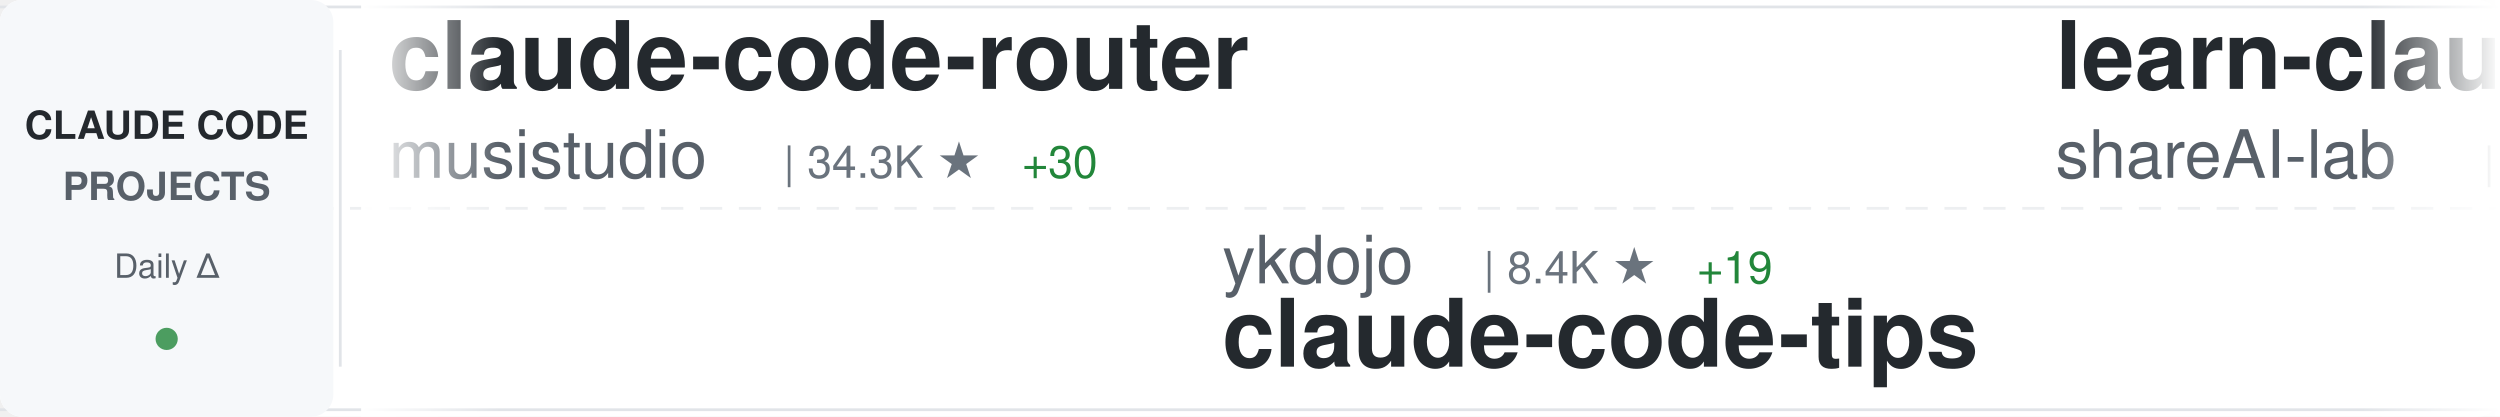
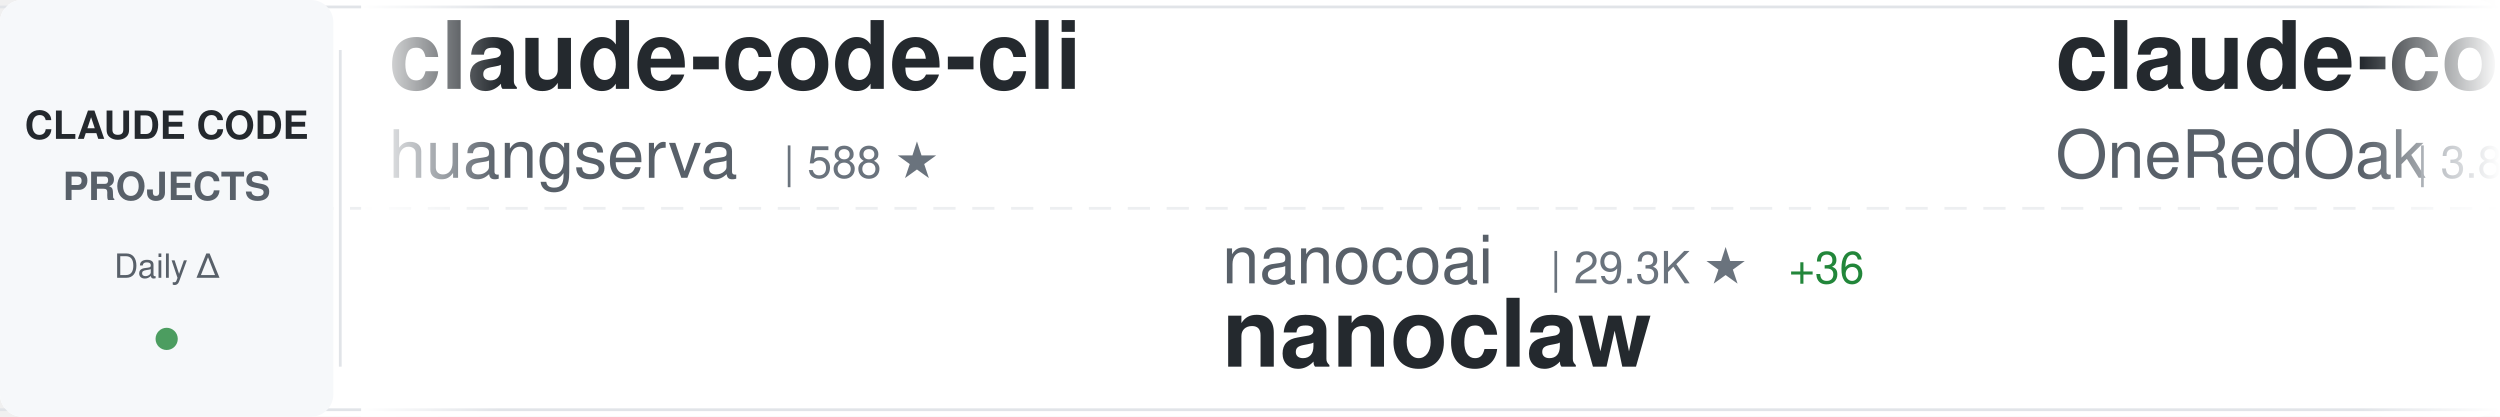
<svg xmlns="http://www.w3.org/2000/svg" width="900" height="150">
  <defs>
    <linearGradient id="awesomeLeftFade" x1="0%" y1="0%" x2="100%" y2="0%">
      <stop offset="0%" style="stop-color:#ffffff;stop-opacity:1" />
      <stop offset="100%" style="stop-color:#ffffff;stop-opacity:0" />
    </linearGradient>
    <linearGradient id="awesomeRightFade" x1="0%" y1="0%" x2="100%" y2="0%">
      <stop offset="0%" style="stop-color:#ffffff;stop-opacity:0" />
      <stop offset="100%" style="stop-color:#ffffff;stop-opacity:1" />
    </linearGradient>
  </defs>
  <rect width="900" height="150" fill="#ffffff" rx="8" />
  <rect x="0" y="2" width="900" height="1" fill="#e1e4e8" />
  <rect x="0" y="147" width="900" height="1" fill="#e1e4e8" />
  <line x1="0" y1="75" x2="900" y2="75" stroke="#e1e4e8" stroke-width="1" stroke-dasharray="8 6" opacity="0.6" />
  <rect x="0" y="0" width="120" height="150" fill="#f6f8fa" rx="8" />
  <text x="60" y="50" font-family="-apple-system, BlinkMacSystemFont, 'Segoe UI', Helvetica, Arial, sans-serif" font-size="14" font-weight="600" fill="#24292e" text-anchor="middle">CLAUDE CODE</text>
  <text x="60" y="72" font-family="-apple-system, BlinkMacSystemFont, 'Segoe UI', Helvetica, Arial, sans-serif" font-size="14" font-weight="600" fill="#586069" text-anchor="middle">PROJECTS</text>
  <text x="60" y="100" font-family="-apple-system, BlinkMacSystemFont, 'Segoe UI', Helvetica, Arial, sans-serif" font-size="12" font-weight="500" fill="#586069" text-anchor="middle">Daily Δ</text>
  <circle cx="60" cy="122" r="4" fill="#22863a" opacity="0.8" />
  <rect x="122" y="18" width="1" height="114" fill="#e1e4e8" />
  <clipPath id="awesomeTickerClip">
    <rect x="130" y="0" width="770" height="150" />
  </clipPath>
  <g clip-path="url(#awesomeTickerClip)">
    <g id="awesomeTickerItems">
      <animateTransform attributeName="transform" attributeType="XML" type="translate" from="0 0" to="-3000 0" dur="54s" repeatCount="indefinite" />
      <g transform="translate(0, 0)">
-         <text x="140" y="32" font-family="-apple-system, BlinkMacSystemFont, 'Segoe UI', Helvetica, Arial, sans-serif" font-size="34" font-weight="600" fill="#24292e">claude-code-router</text>
-         <text x="140" y="64" font-family="-apple-system, BlinkMacSystemFont, 'Segoe UI', Helvetica, Arial, sans-serif" font-size="24" font-weight="400" fill="#586069">musistudio</text>
-         <text x="282" y="64" font-family="-apple-system, BlinkMacSystemFont, 'Segoe UI', Helvetica, Arial, sans-serif" font-size="16" font-weight="500" fill="#6a737d">| 34.3K ★</text>
-         <text x="368" y="64" font-family="-apple-system, BlinkMacSystemFont, 'Segoe UI', Helvetica, Arial, sans-serif" font-size="16" font-weight="500" fill="#22863a"> +30</text>
+         <text x="140" y="32" font-family="-apple-system, BlinkMacSystemFont, 'Segoe UI', Helvetica, Arial, sans-serif" font-size="34" font-weight="600" fill="#24292e">claude-code-cli</text>
+         <text x="140" y="64" font-family="-apple-system, BlinkMacSystemFont, 'Segoe UI', Helvetica, Arial, sans-serif" font-size="24" font-weight="400" fill="#586069">huangserva</text>
+         <text x="282" y="64" font-family="-apple-system, BlinkMacSystemFont, 'Segoe UI', Helvetica, Arial, sans-serif" font-size="16" font-weight="500" fill="#6a737d">| 588 ★</text>
      </g>
      <g transform="translate(300, 0)">
-         <text x="140" y="102" font-family="-apple-system, BlinkMacSystemFont, 'Segoe UI', Helvetica, Arial, sans-serif" font-size="24" font-weight="400" fill="#586069">ykdojo</text>
-         <text x="234" y="102" font-family="-apple-system, BlinkMacSystemFont, 'Segoe UI', Helvetica, Arial, sans-serif" font-size="16" font-weight="500" fill="#6a737d">| 8.4K ★</text>
-         <text x="311" y="102" font-family="-apple-system, BlinkMacSystemFont, 'Segoe UI', Helvetica, Arial, sans-serif" font-size="16" font-weight="500" fill="#22863a"> +19</text>
-         <text x="140" y="132" font-family="-apple-system, BlinkMacSystemFont, 'Segoe UI', Helvetica, Arial, sans-serif" font-size="34" font-weight="600" fill="#24292e">claude-code-tips</text>
+         <text x="140" y="102" font-family="-apple-system, BlinkMacSystemFont, 'Segoe UI', Helvetica, Arial, sans-serif" font-size="24" font-weight="400" fill="#586069">nanocoai</text>
+         <text x="258" y="102" font-family="-apple-system, BlinkMacSystemFont, 'Segoe UI', Helvetica, Arial, sans-serif" font-size="16" font-weight="500" fill="#6a737d">| 29.3K ★</text>
+         <text x="344" y="102" font-family="-apple-system, BlinkMacSystemFont, 'Segoe UI', Helvetica, Arial, sans-serif" font-size="16" font-weight="500" fill="#22863a"> +36</text>
+         <text x="140" y="132" font-family="-apple-system, BlinkMacSystemFont, 'Segoe UI', Helvetica, Arial, sans-serif" font-size="34" font-weight="600" fill="#24292e">nanoclaw</text>
      </g>
      <g transform="translate(600, 0)">
-         <text x="140" y="32" font-family="-apple-system, BlinkMacSystemFont, 'Segoe UI', Helvetica, Arial, sans-serif" font-size="34" font-weight="600" fill="#24292e">learn-claude-code</text>
-         <text x="140" y="64" font-family="-apple-system, BlinkMacSystemFont, 'Segoe UI', Helvetica, Arial, sans-serif" font-size="24" font-weight="400" fill="#586069">shareAI-lab</text>
-         <text x="294" y="64" font-family="-apple-system, BlinkMacSystemFont, 'Segoe UI', Helvetica, Arial, sans-serif" font-size="16" font-weight="500" fill="#6a737d">| 62.2K ★</text>
-         <text x="380" y="64" font-family="-apple-system, BlinkMacSystemFont, 'Segoe UI', Helvetica, Arial, sans-serif" font-size="16" font-weight="500" fill="#22863a"> +156</text>
+         <text x="140" y="32" font-family="-apple-system, BlinkMacSystemFont, 'Segoe UI', Helvetica, Arial, sans-serif" font-size="34" font-weight="600" fill="#24292e">claude-code-workflows</text>
+         <text x="140" y="64" font-family="-apple-system, BlinkMacSystemFont, 'Segoe UI', Helvetica, Arial, sans-serif" font-size="24" font-weight="400" fill="#586069">OneRedOak</text>
+         <text x="270" y="64" font-family="-apple-system, BlinkMacSystemFont, 'Segoe UI', Helvetica, Arial, sans-serif" font-size="16" font-weight="500" fill="#6a737d">| 3.8K ★</text>
      </g>
      <g transform="translate(900, 0)">
-         <text x="140" y="102" font-family="-apple-system, BlinkMacSystemFont, 'Segoe UI', Helvetica, Arial, sans-serif" font-size="24" font-weight="400" fill="#586069">pedrohcgs</text>
-         <text x="270" y="102" font-family="-apple-system, BlinkMacSystemFont, 'Segoe UI', Helvetica, Arial, sans-serif" font-size="16" font-weight="500" fill="#6a737d">| 1.1K ★</text>
-         <text x="347" y="102" font-family="-apple-system, BlinkMacSystemFont, 'Segoe UI', Helvetica, Arial, sans-serif" font-size="16" font-weight="500" fill="#22863a"> +6</text>
-         <text x="140" y="132" font-family="-apple-system, BlinkMacSystemFont, 'Segoe UI', Helvetica, Arial, sans-serif" font-size="34" font-weight="600" fill="#24292e">claude-code-my-workflow</text>
+         <text x="140" y="102" font-family="-apple-system, BlinkMacSystemFont, 'Segoe UI', Helvetica, Arial, sans-serif" font-size="24" font-weight="400" fill="#586069">kodu-ai</text>
+         <text x="246" y="102" font-family="-apple-system, BlinkMacSystemFont, 'Segoe UI', Helvetica, Arial, sans-serif" font-size="16" font-weight="500" fill="#6a737d">| 5.3K ★</text>
+         <text x="140" y="132" font-family="-apple-system, BlinkMacSystemFont, 'Segoe UI', Helvetica, Arial, sans-serif" font-size="34" font-weight="600" fill="#24292e">claude-coder</text>
      </g>
      <g transform="translate(1200, 0)">
+         <text x="140" y="32" font-family="-apple-system, BlinkMacSystemFont, 'Segoe UI', Helvetica, Arial, sans-serif" font-size="34" font-weight="600" fill="#24292e">sc-claude-code-files</text>
+         <text x="140" y="64" font-family="-apple-system, BlinkMacSystemFont, 'Segoe UI', Helvetica, Arial, sans-serif" font-size="24" font-weight="400" fill="#586069">https-deeplearning-ai</text>
+         <text x="414" y="64" font-family="-apple-system, BlinkMacSystemFont, 'Segoe UI', Helvetica, Arial, sans-serif" font-size="16" font-weight="500" fill="#6a737d">| 516 ★</text>
+       </g>
+       <g transform="translate(1500, 0)">
+         <text x="140" y="102" font-family="-apple-system, BlinkMacSystemFont, 'Segoe UI', Helvetica, Arial, sans-serif" font-size="24" font-weight="400" fill="#586069">andrew-kramer-inno</text>
+         <text x="378" y="102" font-family="-apple-system, BlinkMacSystemFont, 'Segoe UI', Helvetica, Arial, sans-serif" font-size="16" font-weight="500" fill="#6a737d">| 590 ★</text>
+         <text x="140" y="132" font-family="-apple-system, BlinkMacSystemFont, 'Segoe UI', Helvetica, Arial, sans-serif" font-size="34" font-weight="600" fill="#24292e">claude-code-source-build</text>
+       </g>
+       <g transform="translate(1800, 0)">
+         <text x="140" y="32" font-family="-apple-system, BlinkMacSystemFont, 'Segoe UI', Helvetica, Arial, sans-serif" font-size="34" font-weight="600" fill="#24292e">claude-code-templates</text>
+         <text x="140" y="64" font-family="-apple-system, BlinkMacSystemFont, 'Segoe UI', Helvetica, Arial, sans-serif" font-size="24" font-weight="400" fill="#586069">davila7</text>
+         <text x="246" y="64" font-family="-apple-system, BlinkMacSystemFont, 'Segoe UI', Helvetica, Arial, sans-serif" font-size="16" font-weight="500" fill="#6a737d">| 27.5K ★</text>
+         <text x="332" y="64" font-family="-apple-system, BlinkMacSystemFont, 'Segoe UI', Helvetica, Arial, sans-serif" font-size="16" font-weight="500" fill="#22863a"> +27</text>
+       </g>
+       <g transform="translate(2100, 0)">
+         <text x="140" y="102" font-family="-apple-system, BlinkMacSystemFont, 'Segoe UI', Helvetica, Arial, sans-serif" font-size="24" font-weight="400" fill="#586069">liuup</text>
+         <text x="222" y="102" font-family="-apple-system, BlinkMacSystemFont, 'Segoe UI', Helvetica, Arial, sans-serif" font-size="16" font-weight="500" fill="#6a737d">| 2.7K ★</text>
+         <text x="299" y="102" font-family="-apple-system, BlinkMacSystemFont, 'Segoe UI', Helvetica, Arial, sans-serif" font-size="16" font-weight="500" fill="#22863a"> +16</text>
+         <text x="140" y="132" font-family="-apple-system, BlinkMacSystemFont, 'Segoe UI', Helvetica, Arial, sans-serif" font-size="34" font-weight="600" fill="#24292e">claude-code-analysis</text>
+       </g>
+       <g transform="translate(2400, 0)">
        <text x="140" y="32" font-family="-apple-system, BlinkMacSystemFont, 'Segoe UI', Helvetica, Arial, sans-serif" font-size="34" font-weight="600" fill="#24292e">claude-code-settings</text>
        <text x="140" y="64" font-family="-apple-system, BlinkMacSystemFont, 'Segoe UI', Helvetica, Arial, sans-serif" font-size="24" font-weight="400" fill="#586069">feiskyer</text>
        <text x="258" y="64" font-family="-apple-system, BlinkMacSystemFont, 'Segoe UI', Helvetica, Arial, sans-serif" font-size="16" font-weight="500" fill="#6a737d">| 1.5K ★</text>
      </g>
-       <g transform="translate(1500, 0)">
-         <text x="140" y="102" font-family="-apple-system, BlinkMacSystemFont, 'Segoe UI', Helvetica, Arial, sans-serif" font-size="24" font-weight="400" fill="#586069">hangsman</text>
-         <text x="258" y="102" font-family="-apple-system, BlinkMacSystemFont, 'Segoe UI', Helvetica, Arial, sans-serif" font-size="16" font-weight="500" fill="#6a737d">| 780 ★</text>
-         <text x="140" y="132" font-family="-apple-system, BlinkMacSystemFont, 'Segoe UI', Helvetica, Arial, sans-serif" font-size="34" font-weight="600" fill="#24292e">claude-code-source</text>
-       </g>
-       <g transform="translate(1800, 0)">
-         <text x="140" y="32" font-family="-apple-system, BlinkMacSystemFont, 'Segoe UI', Helvetica, Arial, sans-serif" font-size="34" font-weight="600" fill="#24292e">claude-code-ultimate-gui...</text>
-         <text x="140" y="64" font-family="-apple-system, BlinkMacSystemFont, 'Segoe UI', Helvetica, Arial, sans-serif" font-size="24" font-weight="400" fill="#586069">FlorianBruniaux</text>
-         <text x="342" y="64" font-family="-apple-system, BlinkMacSystemFont, 'Segoe UI', Helvetica, Arial, sans-serif" font-size="16" font-weight="500" fill="#6a737d">| 4.5K ★</text>
-         <text x="419" y="64" font-family="-apple-system, BlinkMacSystemFont, 'Segoe UI', Helvetica, Arial, sans-serif" font-size="16" font-weight="500" fill="#22863a"> +14</text>
-       </g>
-       <g transform="translate(2100, 0)">
-         <text x="140" y="102" font-family="-apple-system, BlinkMacSystemFont, 'Segoe UI', Helvetica, Arial, sans-serif" font-size="24" font-weight="400" fill="#586069">guanshan</text>
-         <text x="258" y="102" font-family="-apple-system, BlinkMacSystemFont, 'Segoe UI', Helvetica, Arial, sans-serif" font-size="16" font-weight="500" fill="#6a737d">| 59 ★</text>
-         <text x="140" y="132" font-family="-apple-system, BlinkMacSystemFont, 'Segoe UI', Helvetica, Arial, sans-serif" font-size="34" font-weight="600" fill="#24292e">ClaudeCode</text>
-       </g>
-       <g transform="translate(2400, 0)">
-         <text x="140" y="32" font-family="-apple-system, BlinkMacSystemFont, 'Segoe UI', Helvetica, Arial, sans-serif" font-size="34" font-weight="600" fill="#24292e">Claude-Code-Workflow</text>
-         <text x="140" y="64" font-family="-apple-system, BlinkMacSystemFont, 'Segoe UI', Helvetica, Arial, sans-serif" font-size="24" font-weight="400" fill="#586069">catlog22</text>
-         <text x="258" y="64" font-family="-apple-system, BlinkMacSystemFont, 'Segoe UI', Helvetica, Arial, sans-serif" font-size="16" font-weight="500" fill="#6a737d">| 2.0K ★</text>
-         <text x="335" y="64" font-family="-apple-system, BlinkMacSystemFont, 'Segoe UI', Helvetica, Arial, sans-serif" font-size="16" font-weight="500" fill="#22863a"> +2</text>
-       </g>
      <g transform="translate(2700, 0)">
-         <text x="140" y="102" font-family="-apple-system, BlinkMacSystemFont, 'Segoe UI', Helvetica, Arial, sans-serif" font-size="24" font-weight="400" fill="#586069">centminmod</text>
-         <text x="282" y="102" font-family="-apple-system, BlinkMacSystemFont, 'Segoe UI', Helvetica, Arial, sans-serif" font-size="16" font-weight="500" fill="#6a737d">| 2.3K ★</text>
-         <text x="359" y="102" font-family="-apple-system, BlinkMacSystemFont, 'Segoe UI', Helvetica, Arial, sans-serif" font-size="16" font-weight="500" fill="#22863a"> +1</text>
-         <text x="140" y="132" font-family="-apple-system, BlinkMacSystemFont, 'Segoe UI', Helvetica, Arial, sans-serif" font-size="34" font-weight="600" fill="#24292e">my-claude-code-setup</text>
+         <text x="140" y="102" font-family="-apple-system, BlinkMacSystemFont, 'Segoe UI', Helvetica, Arial, sans-serif" font-size="24" font-weight="400" fill="#586069">anthropics</text>
+         <text x="282" y="102" font-family="-apple-system, BlinkMacSystemFont, 'Segoe UI', Helvetica, Arial, sans-serif" font-size="16" font-weight="500" fill="#6a737d">| 26.9K ★</text>
+         <text x="368" y="102" font-family="-apple-system, BlinkMacSystemFont, 'Segoe UI', Helvetica, Arial, sans-serif" font-size="16" font-weight="500" fill="#22863a"> +1.3K</text>
+         <text x="140" y="132" font-family="-apple-system, BlinkMacSystemFont, 'Segoe UI', Helvetica, Arial, sans-serif" font-size="34" font-weight="600" fill="#24292e">claude-plugins-official</text>
      </g>
      <g transform="translate(3000, 0)">
-         <text x="140" y="32" font-family="-apple-system, BlinkMacSystemFont, 'Segoe UI', Helvetica, Arial, sans-serif" font-size="34" font-weight="600" fill="#24292e">claude-code-router</text>
-         <text x="140" y="64" font-family="-apple-system, BlinkMacSystemFont, 'Segoe UI', Helvetica, Arial, sans-serif" font-size="24" font-weight="400" fill="#586069">musistudio</text>
-         <text x="282" y="64" font-family="-apple-system, BlinkMacSystemFont, 'Segoe UI', Helvetica, Arial, sans-serif" font-size="16" font-weight="500" fill="#6a737d">| 34.3K ★</text>
-         <text x="368" y="64" font-family="-apple-system, BlinkMacSystemFont, 'Segoe UI', Helvetica, Arial, sans-serif" font-size="16" font-weight="500" fill="#22863a"> +30</text>
+         <text x="140" y="32" font-family="-apple-system, BlinkMacSystemFont, 'Segoe UI', Helvetica, Arial, sans-serif" font-size="34" font-weight="600" fill="#24292e">claude-code-cli</text>
+         <text x="140" y="64" font-family="-apple-system, BlinkMacSystemFont, 'Segoe UI', Helvetica, Arial, sans-serif" font-size="24" font-weight="400" fill="#586069">huangserva</text>
+         <text x="282" y="64" font-family="-apple-system, BlinkMacSystemFont, 'Segoe UI', Helvetica, Arial, sans-serif" font-size="16" font-weight="500" fill="#6a737d">| 588 ★</text>
      </g>
      <g transform="translate(3300, 0)">
-         <text x="140" y="102" font-family="-apple-system, BlinkMacSystemFont, 'Segoe UI', Helvetica, Arial, sans-serif" font-size="24" font-weight="400" fill="#586069">ykdojo</text>
-         <text x="234" y="102" font-family="-apple-system, BlinkMacSystemFont, 'Segoe UI', Helvetica, Arial, sans-serif" font-size="16" font-weight="500" fill="#6a737d">| 8.4K ★</text>
-         <text x="311" y="102" font-family="-apple-system, BlinkMacSystemFont, 'Segoe UI', Helvetica, Arial, sans-serif" font-size="16" font-weight="500" fill="#22863a"> +19</text>
-         <text x="140" y="132" font-family="-apple-system, BlinkMacSystemFont, 'Segoe UI', Helvetica, Arial, sans-serif" font-size="34" font-weight="600" fill="#24292e">claude-code-tips</text>
+         <text x="140" y="102" font-family="-apple-system, BlinkMacSystemFont, 'Segoe UI', Helvetica, Arial, sans-serif" font-size="24" font-weight="400" fill="#586069">nanocoai</text>
+         <text x="258" y="102" font-family="-apple-system, BlinkMacSystemFont, 'Segoe UI', Helvetica, Arial, sans-serif" font-size="16" font-weight="500" fill="#6a737d">| 29.3K ★</text>
+         <text x="344" y="102" font-family="-apple-system, BlinkMacSystemFont, 'Segoe UI', Helvetica, Arial, sans-serif" font-size="16" font-weight="500" fill="#22863a"> +36</text>
+         <text x="140" y="132" font-family="-apple-system, BlinkMacSystemFont, 'Segoe UI', Helvetica, Arial, sans-serif" font-size="34" font-weight="600" fill="#24292e">nanoclaw</text>
      </g>
      <g transform="translate(3600, 0)">
-         <text x="140" y="32" font-family="-apple-system, BlinkMacSystemFont, 'Segoe UI', Helvetica, Arial, sans-serif" font-size="34" font-weight="600" fill="#24292e">learn-claude-code</text>
-         <text x="140" y="64" font-family="-apple-system, BlinkMacSystemFont, 'Segoe UI', Helvetica, Arial, sans-serif" font-size="24" font-weight="400" fill="#586069">shareAI-lab</text>
-         <text x="294" y="64" font-family="-apple-system, BlinkMacSystemFont, 'Segoe UI', Helvetica, Arial, sans-serif" font-size="16" font-weight="500" fill="#6a737d">| 62.2K ★</text>
-         <text x="380" y="64" font-family="-apple-system, BlinkMacSystemFont, 'Segoe UI', Helvetica, Arial, sans-serif" font-size="16" font-weight="500" fill="#22863a"> +156</text>
+         <text x="140" y="32" font-family="-apple-system, BlinkMacSystemFont, 'Segoe UI', Helvetica, Arial, sans-serif" font-size="34" font-weight="600" fill="#24292e">claude-code-workflows</text>
+         <text x="140" y="64" font-family="-apple-system, BlinkMacSystemFont, 'Segoe UI', Helvetica, Arial, sans-serif" font-size="24" font-weight="400" fill="#586069">OneRedOak</text>
+         <text x="270" y="64" font-family="-apple-system, BlinkMacSystemFont, 'Segoe UI', Helvetica, Arial, sans-serif" font-size="16" font-weight="500" fill="#6a737d">| 3.8K ★</text>
      </g>
      <g transform="translate(3900, 0)">
-         <text x="140" y="102" font-family="-apple-system, BlinkMacSystemFont, 'Segoe UI', Helvetica, Arial, sans-serif" font-size="24" font-weight="400" fill="#586069">pedrohcgs</text>
-         <text x="270" y="102" font-family="-apple-system, BlinkMacSystemFont, 'Segoe UI', Helvetica, Arial, sans-serif" font-size="16" font-weight="500" fill="#6a737d">| 1.1K ★</text>
-         <text x="347" y="102" font-family="-apple-system, BlinkMacSystemFont, 'Segoe UI', Helvetica, Arial, sans-serif" font-size="16" font-weight="500" fill="#22863a"> +6</text>
-         <text x="140" y="132" font-family="-apple-system, BlinkMacSystemFont, 'Segoe UI', Helvetica, Arial, sans-serif" font-size="34" font-weight="600" fill="#24292e">claude-code-my-workflow</text>
+         <text x="140" y="102" font-family="-apple-system, BlinkMacSystemFont, 'Segoe UI', Helvetica, Arial, sans-serif" font-size="24" font-weight="400" fill="#586069">kodu-ai</text>
+         <text x="246" y="102" font-family="-apple-system, BlinkMacSystemFont, 'Segoe UI', Helvetica, Arial, sans-serif" font-size="16" font-weight="500" fill="#6a737d">| 5.3K ★</text>
+         <text x="140" y="132" font-family="-apple-system, BlinkMacSystemFont, 'Segoe UI', Helvetica, Arial, sans-serif" font-size="34" font-weight="600" fill="#24292e">claude-coder</text>
      </g>
    </g>
  </g>
  <rect x="130" y="0" width="50" height="150" fill="url(#awesomeLeftFade)" />
  <rect x="850" y="0" width="50" height="150" fill="url(#awesomeRightFade)" />
</svg>
